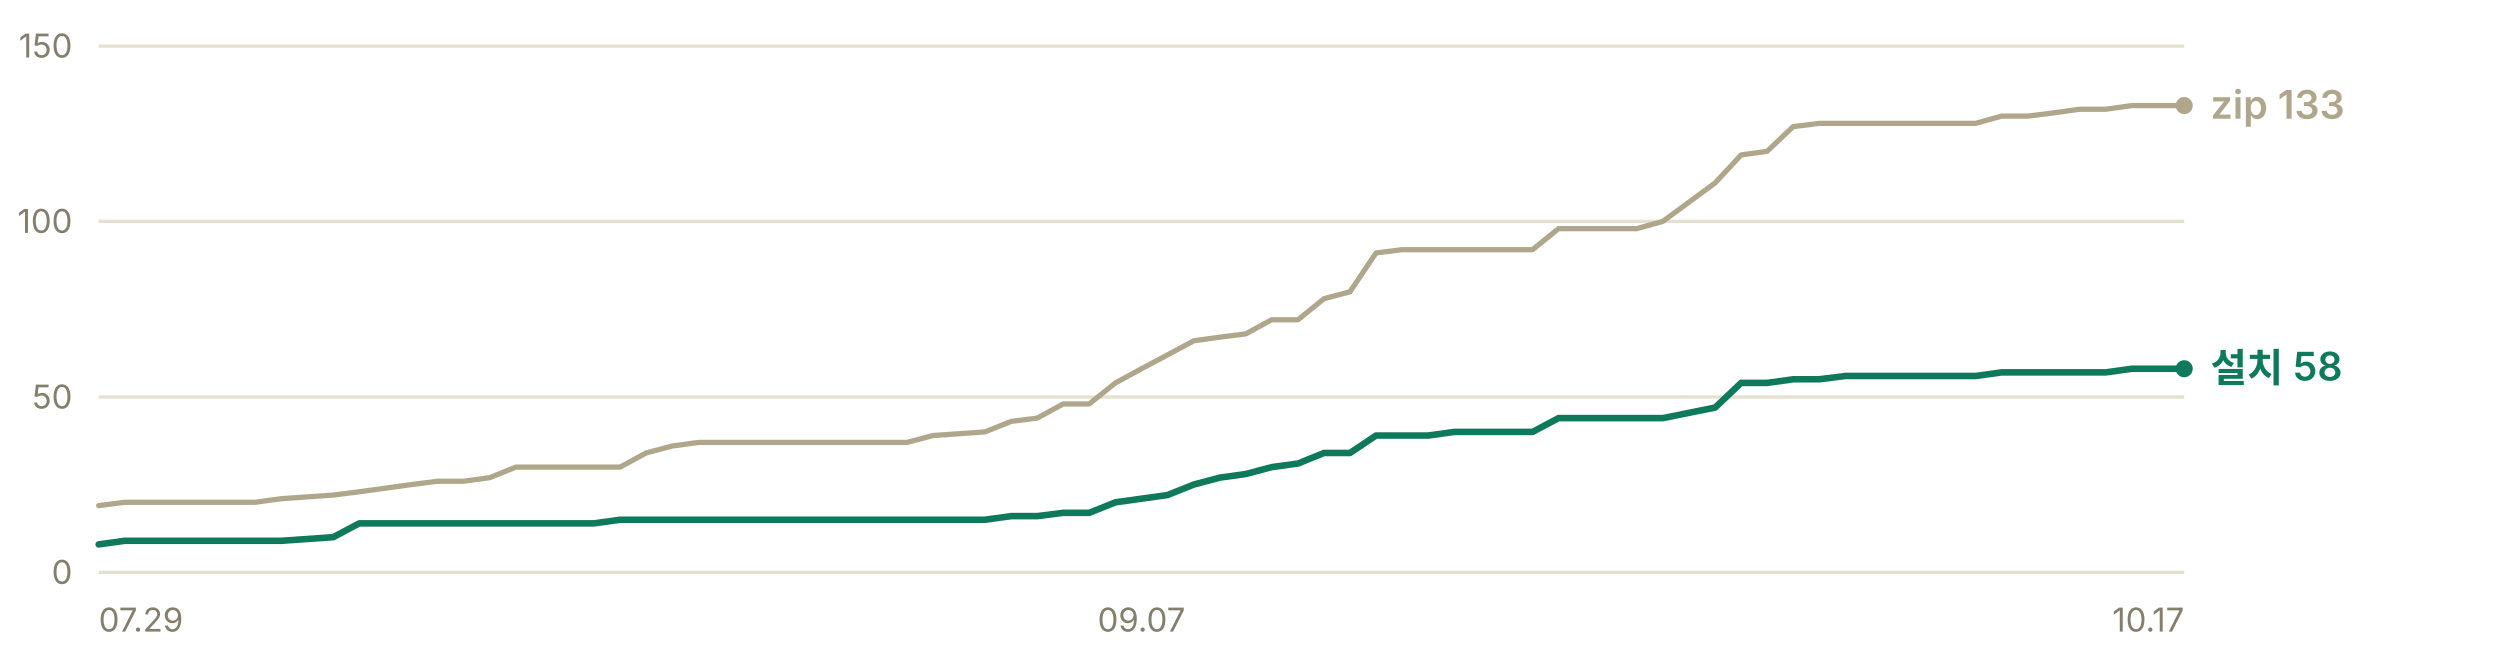
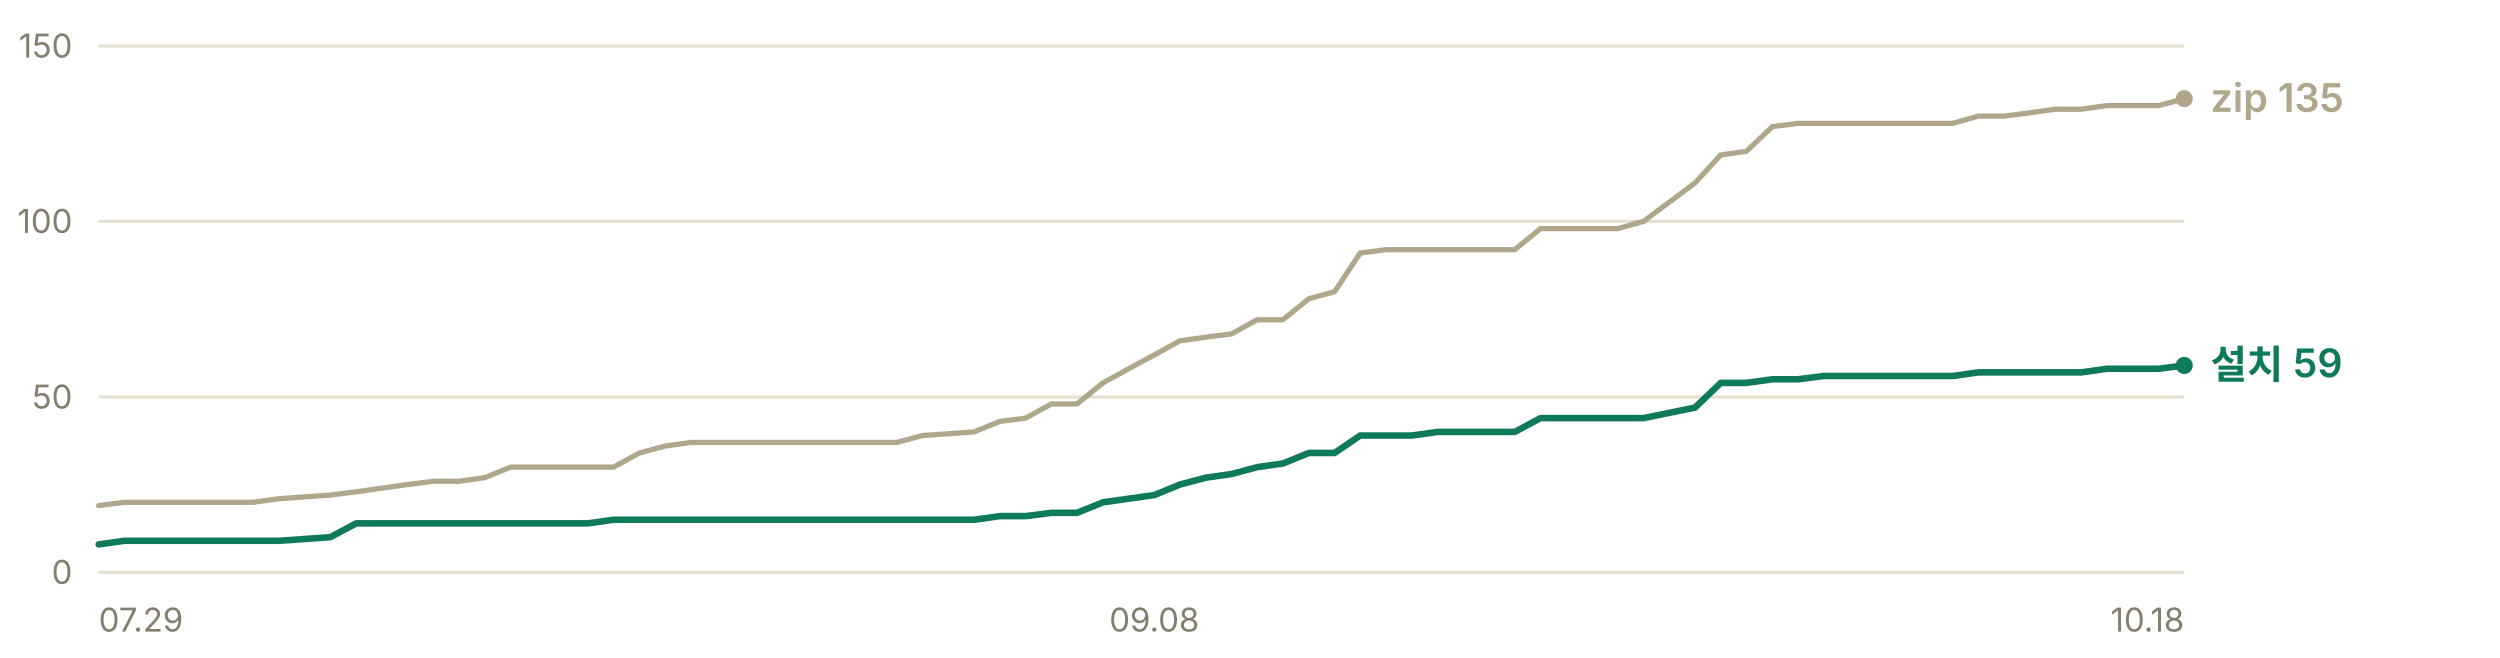
- <svg xmlns="http://www.w3.org/2000/svg" width="760" height="200" viewBox="0 0 760 200" role="img" aria-label="누적 다운로드 추이 — 설치 프로그램 58건, zip 133건">
+ <svg xmlns="http://www.w3.org/2000/svg" width="760" height="200" viewBox="0 0 760 200" role="img" aria-label="누적 다운로드 추이 — 설치 프로그램 59건, zip 135건">
  <g font-family="-apple-system, BlinkMacSystemFont, 'Segoe UI', 'Malgun Gothic', 'Apple SD Gothic Neo', sans-serif" font-size="11">
    <line x1="30" y1="174.0" x2="664" y2="174.0" stroke="#e6e0d0" stroke-width="1" />
    <text x="22" y="177.5" fill="#847f6d" font-size="10" text-anchor="end">0</text>
    <line x1="30" y1="120.7" x2="664" y2="120.7" stroke="#e6e0d0" stroke-width="1" />
    <text x="22" y="124.2" fill="#847f6d" font-size="10" text-anchor="end">50</text>
    <line x1="30" y1="67.3" x2="664" y2="67.3" stroke="#e6e0d0" stroke-width="1" />
    <text x="22" y="70.8" fill="#847f6d" font-size="10" text-anchor="end">100</text>
    <line x1="30" y1="14.0" x2="664" y2="14.0" stroke="#e6e0d0" stroke-width="1" />
    <text x="22" y="17.5" fill="#847f6d" font-size="10" text-anchor="end">150</text>
-     <polyline points="30.0,153.7 37.9,152.7 45.9,152.7 53.8,152.7 61.7,152.7 69.6,152.7 77.5,152.7 85.5,151.6 101.3,150.5 109.2,149.5 117.2,148.4 125.1,147.3 133.0,146.3 140.9,146.3 148.9,145.2 156.8,142.0 164.7,142.0 172.7,142.0 180.6,142.0 188.5,142.0 196.4,137.7 204.3,135.6 212.3,134.5 220.2,134.5 228.1,134.5 236.1,134.5 244.0,134.5 259.8,134.5 267.8,134.5 275.7,134.5 283.6,132.4 299.4,131.3 307.4,128.1 315.3,127.1 323.2,122.8 331.1,122.8 339.1,116.4 347.0,112.1 354.9,107.9 362.9,103.6 370.8,102.5 378.7,101.5 386.6,97.2 394.6,97.2 402.5,90.8 410.4,88.7 418.3,76.9 426.2,75.9 434.2,75.9 442.1,75.9 450.0,75.9 465.9,75.9 473.8,69.5 481.7,69.5 489.6,69.5 497.6,69.5 505.5,67.3 521.4,55.6 529.3,47.1 537.2,46.0 545.1,38.5 553.0,37.5 561.0,37.5 576.8,37.5 584.8,37.5 592.7,37.5 600.6,37.5 608.5,35.3 616.5,35.3 624.4,34.3 632.3,33.2 640.2,33.2 648.1,32.1 656.1,32.1 664.0,32.1" fill="none" stroke="#b0a68c" stroke-width="1.6" stroke-linejoin="round" stroke-linecap="round" />
-     <polyline points="30.0,165.5 37.9,164.4 45.9,164.4 53.8,164.4 61.7,164.4 69.6,164.4 77.5,164.4 85.5,164.4 101.3,163.3 109.2,159.1 117.2,159.1 125.1,159.1 133.0,159.1 140.9,159.1 148.9,159.1 156.8,159.1 164.7,159.1 172.7,159.1 180.6,159.1 188.5,158.0 196.4,158.0 204.3,158.0 212.3,158.0 220.2,158.0 228.1,158.0 236.1,158.0 244.0,158.0 259.8,158.0 267.8,158.0 275.7,158.0 283.6,158.0 299.4,158.0 307.4,156.9 315.3,156.9 323.2,155.9 331.1,155.9 339.1,152.7 347.0,151.6 354.9,150.5 362.9,147.3 370.8,145.2 378.7,144.1 386.6,142.0 394.6,140.9 402.5,137.7 410.4,137.7 418.3,132.4 426.2,132.4 434.2,132.4 442.1,131.3 450.0,131.3 465.9,131.3 473.8,127.1 481.7,127.1 489.6,127.1 497.6,127.1 505.5,127.1 521.4,123.9 529.3,116.4 537.2,116.4 545.1,115.3 553.0,115.3 561.0,114.3 576.8,114.3 584.8,114.3 592.7,114.3 600.6,114.3 608.5,113.2 616.5,113.2 624.4,113.2 632.3,113.2 640.2,113.2 648.1,112.1 656.1,112.1 664.0,112.1" fill="none" stroke="#0e7a5b" stroke-width="2" stroke-linejoin="round" stroke-linecap="round" />
-     <circle cx="664.0" cy="32.1" r="2.6" fill="#b0a68c" />
-     <text x="672.0" y="36.1" fill="#b0a68c" font-size="12" font-weight="600">zip 133</text>
-     <circle cx="664.0" cy="112.1" r="2.6" fill="#0e7a5b" />
-     <text x="672.0" y="116.1" fill="#0e7a5b" font-size="12" font-weight="600">설치 58</text>
+     <polyline points="30.0,153.7 37.8,152.7 45.7,152.7 53.5,152.7 61.3,152.7 69.1,152.7 77.0,152.7 84.8,151.6 100.4,150.5 108.3,149.5 116.1,148.4 123.9,147.3 131.8,146.3 139.6,146.3 147.4,145.2 155.2,142.0 163.1,142.0 170.9,142.0 178.7,142.0 186.5,142.0 194.4,137.7 202.2,135.6 210.0,134.5 217.9,134.5 225.7,134.5 233.5,134.5 241.3,134.5 257.0,134.5 264.8,134.5 272.6,134.5 280.5,132.4 296.1,131.3 304.0,128.1 311.8,127.1 319.6,122.8 327.4,122.8 335.3,116.4 343.1,112.1 350.9,107.9 358.7,103.6 366.6,102.5 374.4,101.5 382.2,97.2 390.0,97.2 397.9,90.8 405.7,88.7 413.5,76.9 421.4,75.9 429.2,75.9 437.0,75.9 444.8,75.9 460.5,75.9 468.3,69.5 476.1,69.5 484.0,69.5 491.8,69.5 499.6,67.3 515.3,55.6 523.1,47.1 530.9,46.0 538.8,38.5 546.6,37.5 554.4,37.5 570.1,37.5 577.9,37.5 585.7,37.5 593.6,37.5 601.4,35.3 609.2,35.3 617.0,34.3 624.9,33.2 632.7,33.2 640.5,32.1 648.3,32.1 656.2,32.1 664.0,30.0" fill="none" stroke="#b0a68c" stroke-width="1.6" stroke-linejoin="round" stroke-linecap="round" />
+     <polyline points="30.0,165.5 37.8,164.4 45.7,164.4 53.5,164.4 61.3,164.4 69.1,164.4 77.0,164.4 84.8,164.4 100.4,163.3 108.3,159.1 116.1,159.1 123.9,159.1 131.8,159.1 139.6,159.1 147.4,159.1 155.2,159.1 163.1,159.1 170.9,159.1 178.7,159.1 186.5,158.0 194.4,158.0 202.2,158.0 210.0,158.0 217.9,158.0 225.7,158.0 233.5,158.0 241.3,158.0 257.0,158.0 264.8,158.0 272.6,158.0 280.5,158.0 296.1,158.0 304.0,156.9 311.8,156.9 319.6,155.9 327.4,155.9 335.3,152.7 343.1,151.6 350.9,150.5 358.7,147.3 366.6,145.2 374.4,144.1 382.2,142.0 390.0,140.9 397.9,137.7 405.7,137.7 413.5,132.4 421.4,132.4 429.2,132.4 437.0,131.3 444.8,131.3 460.5,131.3 468.3,127.1 476.1,127.1 484.0,127.1 491.8,127.1 499.6,127.1 515.3,123.9 523.1,116.4 530.9,116.4 538.8,115.3 546.6,115.3 554.4,114.3 570.1,114.3 577.9,114.3 585.7,114.3 593.6,114.3 601.4,113.2 609.2,113.2 617.0,113.2 624.9,113.2 632.7,113.2 640.5,112.1 648.3,112.1 656.2,112.1 664.0,111.1" fill="none" stroke="#0e7a5b" stroke-width="2" stroke-linejoin="round" stroke-linecap="round" />
+     <circle cx="664.0" cy="30.0" r="2.6" fill="#b0a68c" />
+     <text x="672.0" y="34.0" fill="#b0a68c" font-size="12" font-weight="600">zip 135</text>
+     <circle cx="664.0" cy="111.1" r="2.6" fill="#0e7a5b" />
+     <text x="672.0" y="115.1" fill="#0e7a5b" font-size="12" font-weight="600">설치 59</text>
    <text x="30.0" y="192" fill="#847f6d" font-size="10" text-anchor="start">07.29</text>
-     <text x="347.0" y="192" fill="#847f6d" font-size="10" text-anchor="middle">09.07</text>
-     <text x="664.0" y="192" fill="#847f6d" font-size="10" text-anchor="end">10.17</text>
+     <text x="350.9" y="192" fill="#847f6d" font-size="10" text-anchor="middle">09.08</text>
+     <text x="664.0" y="192" fill="#847f6d" font-size="10" text-anchor="end">10.18</text>
  </g>
</svg>
